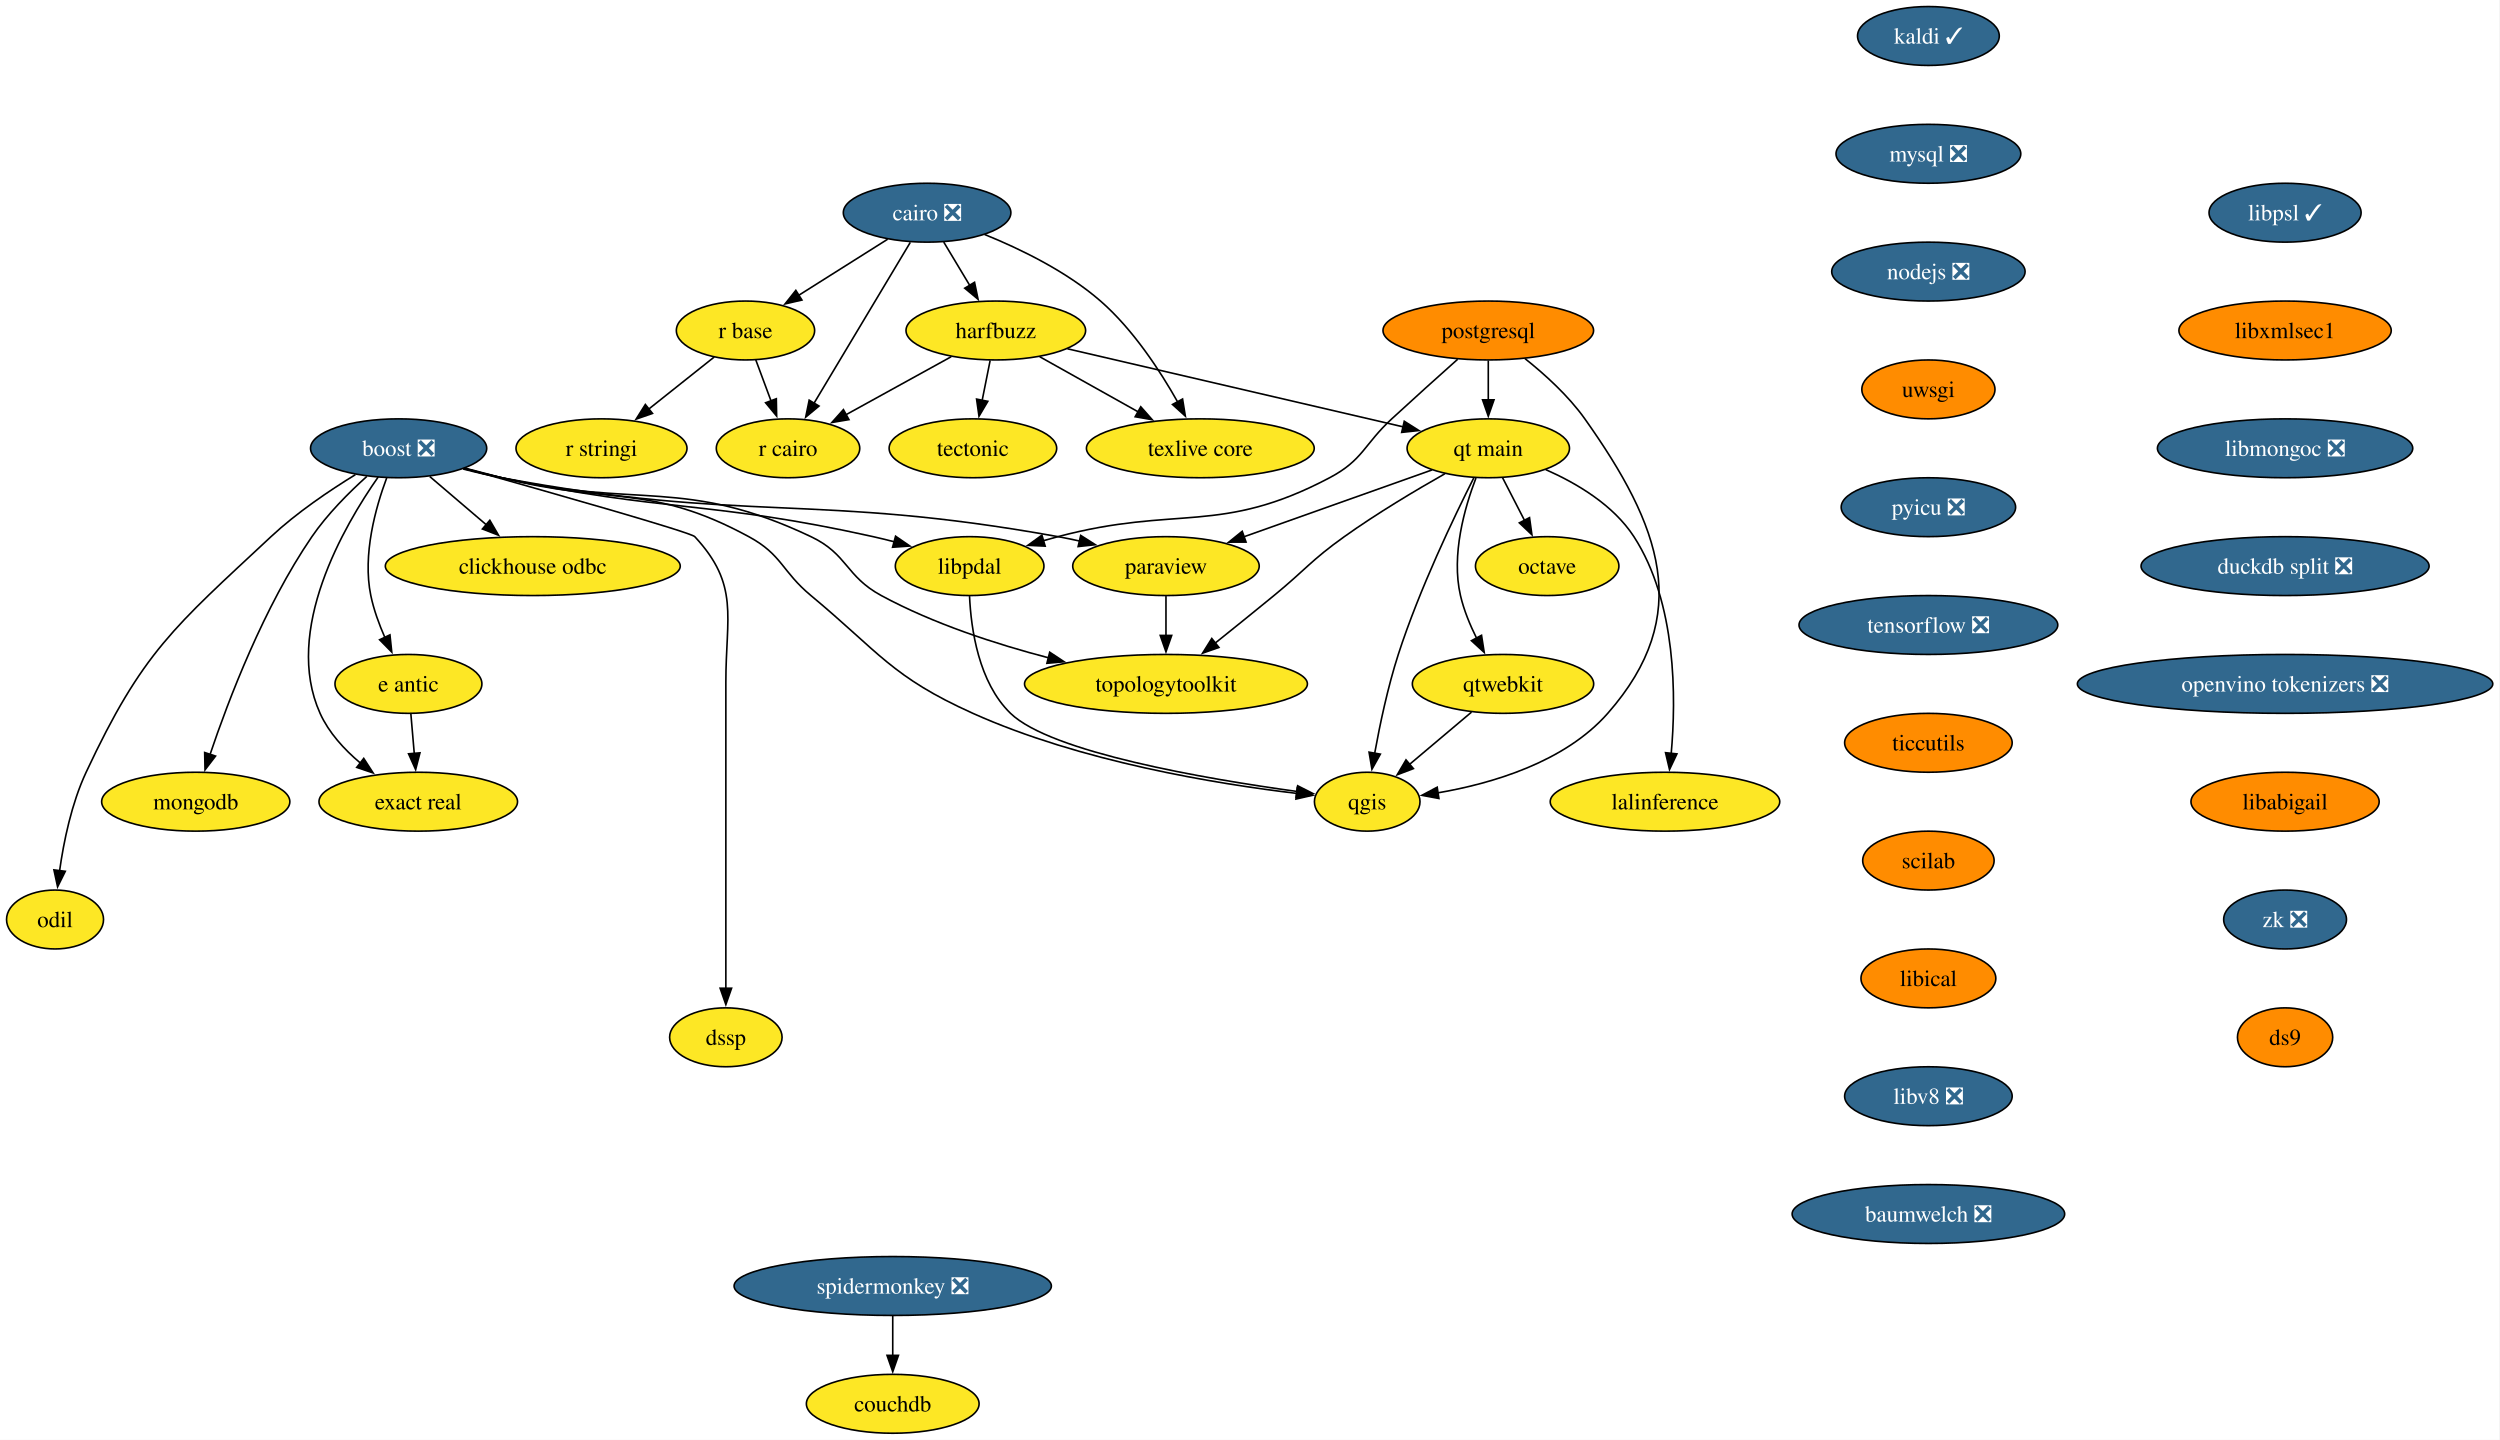
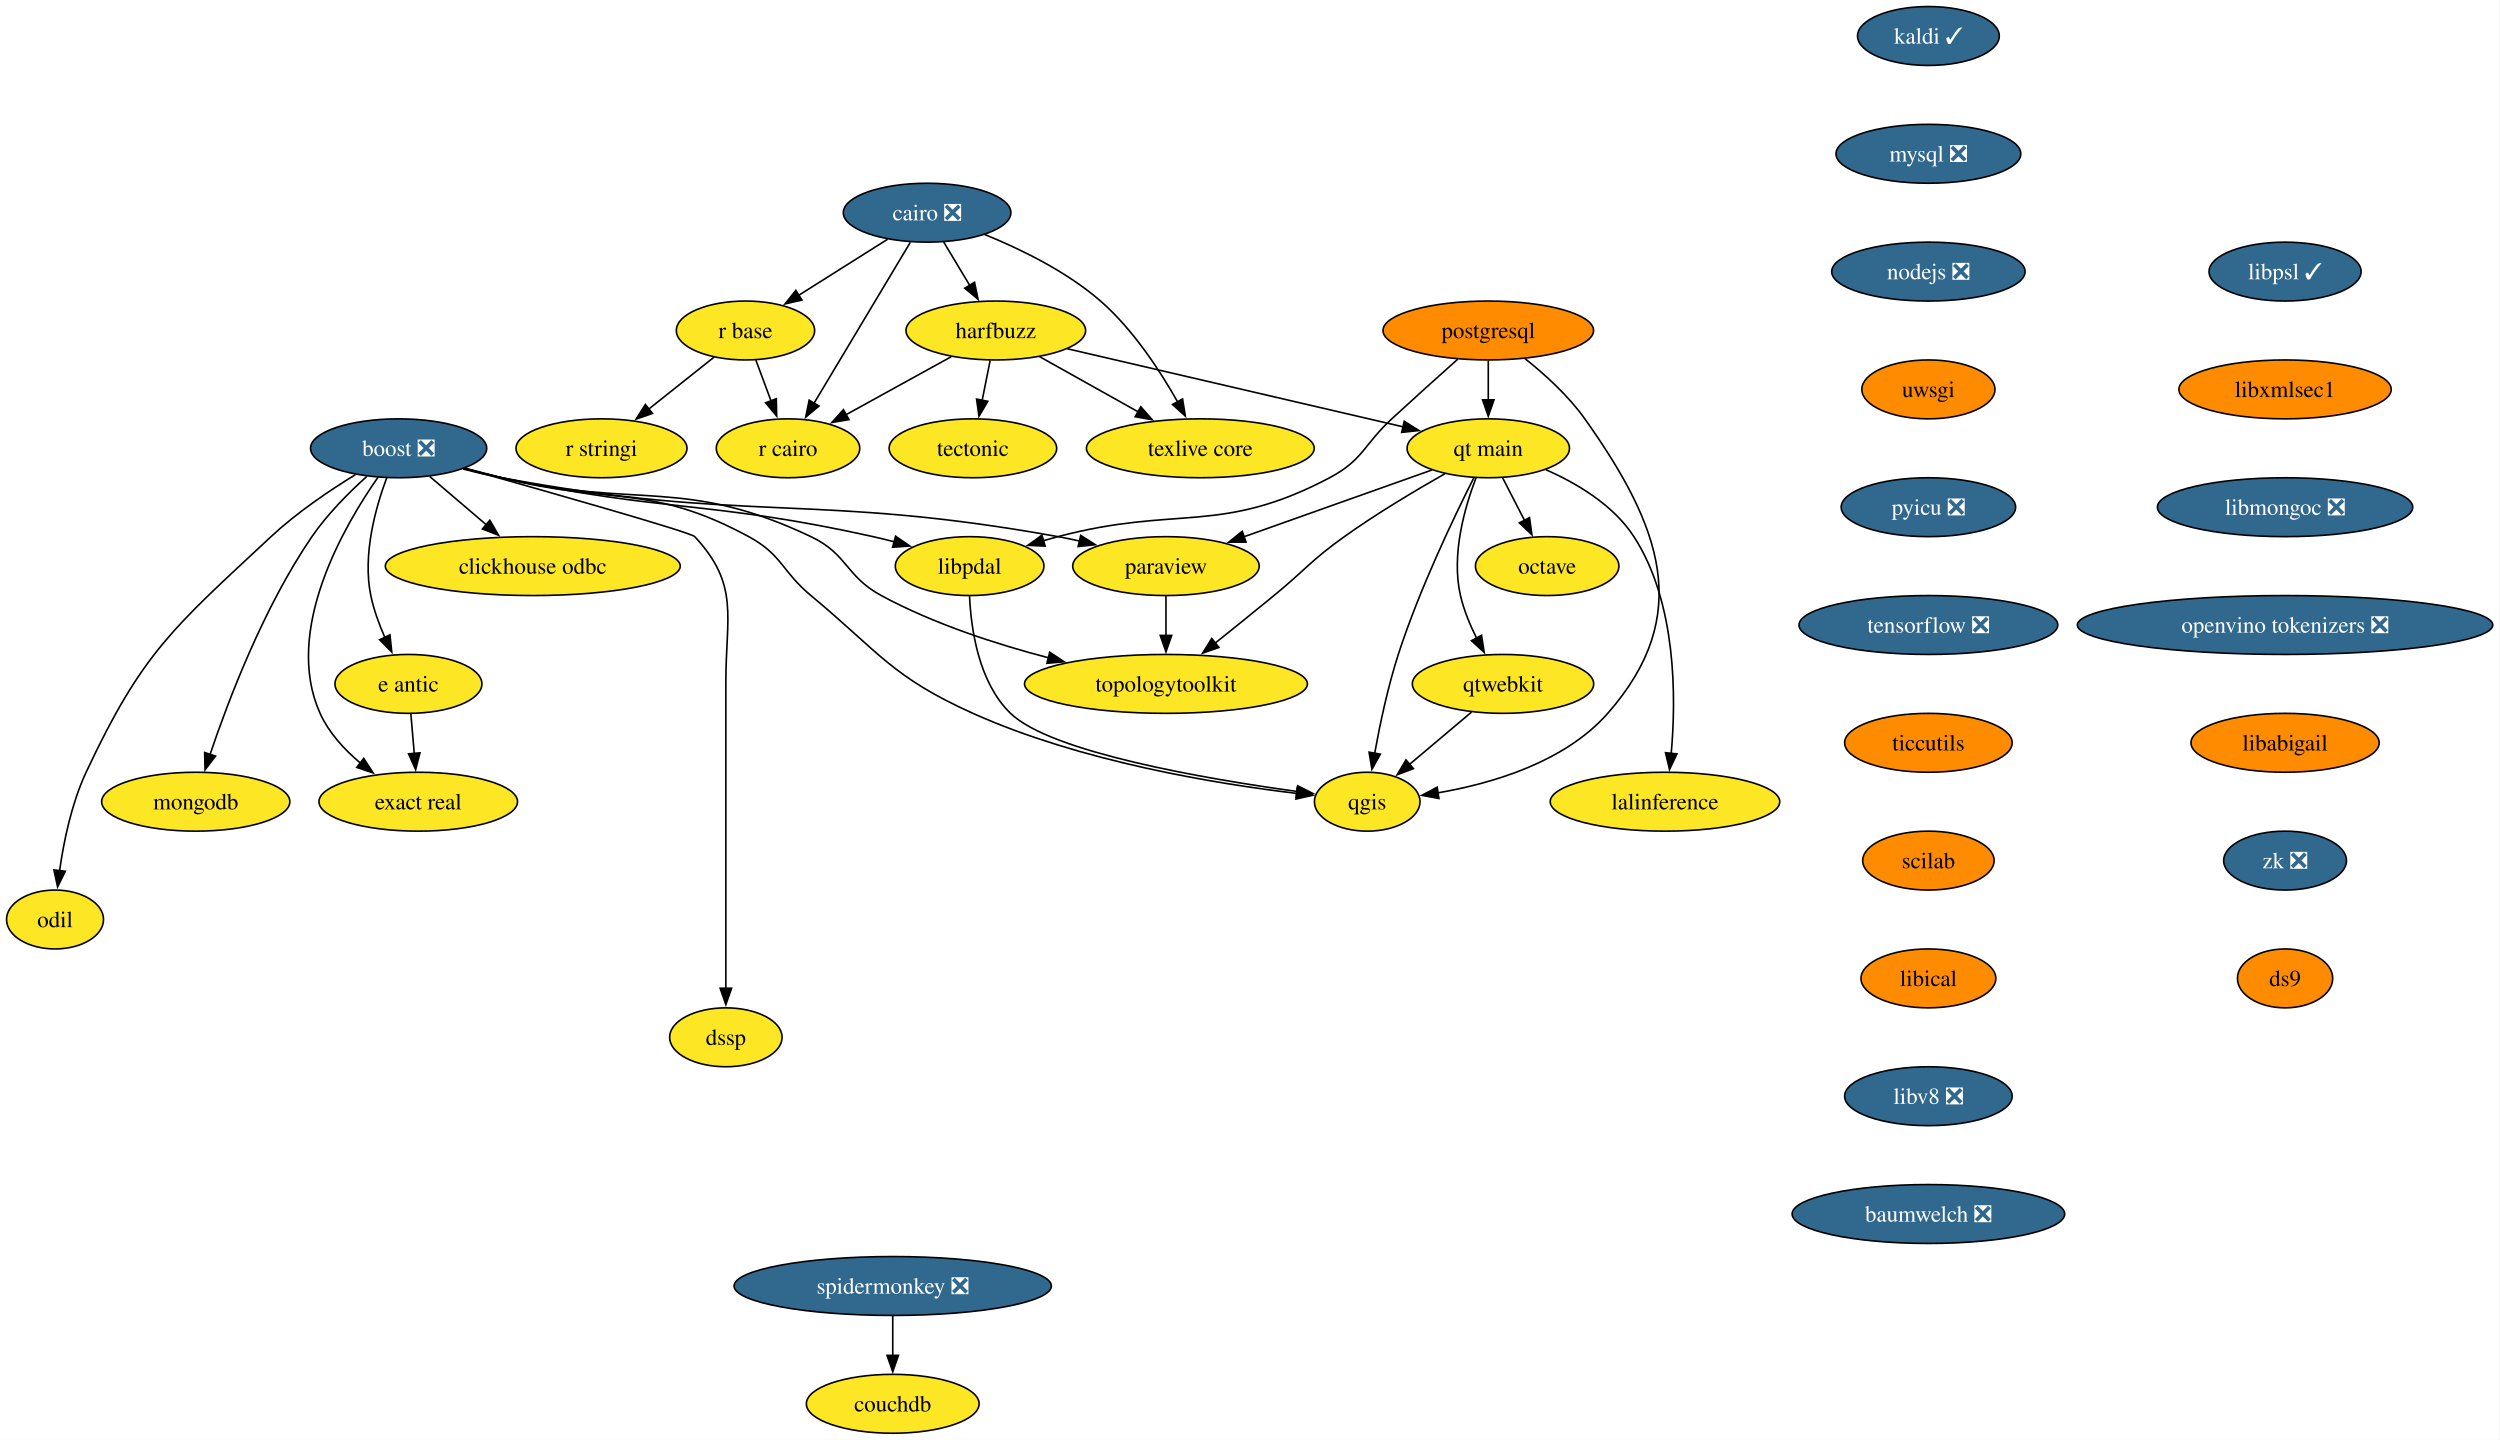
<svg xmlns="http://www.w3.org/2000/svg" xmlns:xlink="http://www.w3.org/1999/xlink" width="1528pt" height="880pt" viewBox="0.00 0.00 1528.00 880.00">
  <g id="graph0" class="graph" transform="scale(1 1) rotate(0) translate(4 876)">
    <polygon fill="white" stroke="none" points="-4,4 -4,-876 1523.61,-876 1523.61,4 -4,4" />
    <g id="node1" class="node">
      <g id="a_node1">
        <a xlink:href="https://github.com/conda-forge/boost-feedstock/pull/258" xlink:title="boost ❎">
          <ellipse fill="#31688e" stroke="black" cx="239.64" cy="-602" rx="53.84" ry="18" />
          <text xml:space="preserve" text-anchor="middle" x="239.64" y="-597.33" font-family="Times,serif" font-size="14.00" fill="white">boost ❎</text>
        </a>
      </g>
    </g>
    <g id="node2" class="node">
      <g id="a_node2">
        <a xlink:href="https://github.com/conda-forge/paraview-feedstock" xlink:title="paraview">
          <ellipse fill="#fde725" stroke="black" cx="708.64" cy="-530" rx="57" ry="18" />
          <text xml:space="preserve" text-anchor="middle" x="708.64" y="-525.33" font-family="Times,serif" font-size="14.00">paraview</text>
        </a>
      </g>
    </g>
    <g id="edge1" class="edge">
      <path fill="none" stroke="black" d="M279.07,-589.34C286.83,-587.33 294.95,-585.43 302.64,-584 452.01,-556.12 493.1,-575.02 642.64,-548 646.97,-547.22 651.43,-546.3 655.9,-545.31" />
      <polygon fill="black" stroke="black" points="656.53,-548.76 665.47,-543.07 654.94,-541.94 656.53,-548.76" />
    </g>
    <g id="node3" class="node">
      <g id="a_node3">
        <a xlink:href="https://github.com/conda-forge/qgis-feedstock" xlink:title="qgis">
          <ellipse fill="#fde725" stroke="black" cx="831.64" cy="-386" rx="32.27" ry="18" />
          <text xml:space="preserve" text-anchor="middle" x="831.64" y="-381.32" font-family="Times,serif" font-size="14.00">qgis</text>
        </a>
      </g>
    </g>
    <g id="edge2" class="edge">
      <path fill="none" stroke="black" d="M280.26,-589.85C287.69,-587.86 295.39,-585.84 302.64,-584 369.51,-567.01 392.97,-580.85 453.64,-548 474.1,-536.92 473.75,-526.87 491.64,-512 533.47,-477.22 541.02,-462.32 590.64,-440 656.11,-410.56 739.12,-396.95 788.67,-391.06" />
      <polygon fill="black" stroke="black" points="788.86,-394.56 798.41,-389.96 788.08,-387.61 788.86,-394.56" />
    </g>
    <g id="node4" class="node">
      <g id="a_node4">
        <a xlink:href="https://github.com/conda-forge/clickhouse-odbc-feedstock" xlink:title="clickhouse odbc">
          <ellipse fill="#fde725" stroke="black" cx="321.64" cy="-530" rx="90.14" ry="18" />
          <text xml:space="preserve" text-anchor="middle" x="321.64" y="-525.33" font-family="Times,serif" font-size="14.00">clickhouse odbc</text>
        </a>
      </g>
    </g>
    <g id="edge3" class="edge">
      <path fill="none" stroke="black" d="M258.66,-584.76C268.99,-575.95 281.96,-564.87 293.44,-555.07" />
      <polygon fill="black" stroke="black" points="295.38,-558.02 300.71,-548.86 290.84,-552.69 295.38,-558.02" />
    </g>
    <g id="node5" class="node">
      <g id="a_node5">
        <a xlink:href="https://github.com/conda-forge/e-antic-feedstock" xlink:title="e antic">
          <ellipse fill="#fde725" stroke="black" cx="245.64" cy="-458" rx="44.9" ry="18" />
          <text xml:space="preserve" text-anchor="middle" x="245.64" y="-453.32" font-family="Times,serif" font-size="14.00">e antic</text>
        </a>
      </g>
    </g>
    <g id="edge4" class="edge">
      <path fill="none" stroke="black" d="M232.35,-583.91C225.64,-565.96 217.46,-536.95 222.64,-512 224.43,-503.36 227.71,-494.39 231.24,-486.35" />
      <polygon fill="black" stroke="black" points="234.34,-487.98 235.45,-477.44 228.01,-484.99 234.34,-487.98" />
    </g>
    <g id="node6" class="node">
      <g id="a_node6">
        <a xlink:href="https://github.com/conda-forge/mongodb-feedstock" xlink:title="mongodb">
          <ellipse fill="#fde725" stroke="black" cx="115.64" cy="-386" rx="57.52" ry="18" />
          <text xml:space="preserve" text-anchor="middle" x="115.64" y="-381.32" font-family="Times,serif" font-size="14.00">mongodb</text>
        </a>
      </g>
    </g>
    <g id="edge5" class="edge">
      <path fill="none" stroke="black" d="M220.19,-584.81C209.3,-574.99 196.05,-561.74 186.64,-548 157.31,-505.16 135.63,-448.24 124.37,-414.82" />
      <polygon fill="black" stroke="black" points="127.74,-413.88 121.3,-405.47 121.09,-416.07 127.74,-413.88" />
    </g>
    <g id="node7" class="node">
      <g id="a_node7">
        <a xlink:href="https://github.com/conda-forge/topologytoolkit-feedstock" xlink:title="topologytoolkit">
          <ellipse fill="#fde725" stroke="black" cx="708.64" cy="-458" rx="86.46" ry="18" />
          <text xml:space="preserve" text-anchor="middle" x="708.64" y="-453.32" font-family="Times,serif" font-size="14.00">topologytoolkit</text>
        </a>
      </g>
    </g>
    <g id="edge6" class="edge">
      <path fill="none" stroke="black" d="M279.85,-589.66C287.4,-587.67 295.24,-585.7 302.64,-584 385.98,-564.85 414.37,-584.62 491.64,-548 514.16,-537.32 512.72,-523.87 534.64,-512 566.45,-494.77 604.63,-482.35 637.11,-473.88" />
      <polygon fill="black" stroke="black" points="637.58,-477.37 646.42,-471.53 635.87,-470.59 637.58,-477.37" />
    </g>
    <g id="node8" class="node">
      <g id="a_node8">
        <a xlink:href="https://github.com/conda-forge/odil-feedstock" xlink:title="odil">
          <ellipse fill="#fde725" stroke="black" cx="29.64" cy="-314" rx="29.64" ry="18" />
          <text xml:space="preserve" text-anchor="middle" x="29.64" y="-309.32" font-family="Times,serif" font-size="14.00">odil</text>
        </a>
      </g>
    </g>
    <g id="edge7" class="edge">
      <path fill="none" stroke="black" d="M213.22,-585.9C197.37,-576.17 177.31,-562.64 161.64,-548 102.18,-492.48 83.13,-477.68 48.64,-404 39.72,-384.96 34.94,-361.66 32.41,-343.68" />
      <polygon fill="black" stroke="black" points="35.91,-343.46 31.2,-333.97 28.96,-344.33 35.91,-343.46" />
    </g>
    <g id="node9" class="node">
      <g id="a_node9">
        <a xlink:href="https://github.com/conda-forge/exact-real-feedstock" xlink:title="exact real">
          <ellipse fill="#fde725" stroke="black" cx="251.64" cy="-386" rx="60.68" ry="18" />
          <text xml:space="preserve" text-anchor="middle" x="251.64" y="-381.32" font-family="Times,serif" font-size="14.00">exact real</text>
        </a>
      </g>
    </g>
    <g id="edge8" class="edge">
      <path fill="none" stroke="black" d="M227.17,-584.49C206.33,-554.73 168.86,-490.52 191.64,-440 196.97,-428.17 206.4,-417.91 216.23,-409.66" />
      <polygon fill="black" stroke="black" points="218.31,-412.48 224.06,-403.58 214.02,-406.95 218.31,-412.48" />
    </g>
    <g id="node10" class="node">
      <g id="a_node10">
        <a xlink:href="https://github.com/conda-forge/libpdal-feedstock" xlink:title="libpdal">
          <ellipse fill="#fde725" stroke="black" cx="588.64" cy="-530" rx="45.42" ry="18" />
          <text xml:space="preserve" text-anchor="middle" x="588.64" y="-525.33" font-family="Times,serif" font-size="14.00">libpdal</text>
        </a>
      </g>
    </g>
    <g id="edge9" class="edge">
      <path fill="none" stroke="black" d="M279.47,-589.56C287.13,-587.56 295.1,-585.61 302.64,-584 402.53,-562.66 429.93,-570.18 529.64,-548 533.91,-547.05 538.32,-545.97 542.73,-544.82" />
      <polygon fill="black" stroke="black" points="543.37,-548.27 552.11,-542.27 541.54,-541.52 543.37,-548.27" />
    </g>
    <g id="node11" class="node">
      <g id="a_node11">
        <a xlink:href="https://github.com/conda-forge/dssp-feedstock" xlink:title="dssp">
          <ellipse fill="#fde725" stroke="black" cx="439.64" cy="-242" rx="34.37" ry="18" />
          <text xml:space="preserve" text-anchor="middle" x="439.64" y="-237.32" font-family="Times,serif" font-size="14.00">dssp</text>
        </a>
      </g>
    </g>
    <g id="edge10" class="edge">
      <path fill="none" stroke="black" d="M280.01,-589.73C332.59,-574.97 418.17,-550.65 420.64,-548 448.15,-518.35 439.64,-499.45 439.64,-459 439.64,-459 439.64,-459 439.64,-385 439.64,-345.74 439.64,-300.38 439.64,-271.69" />
      <polygon fill="black" stroke="black" points="443.14,-272 439.64,-262 436.14,-272 443.14,-272" />
    </g>
    <g id="edge11" class="edge">
      <path fill="none" stroke="black" d="M708.64,-511.7C708.64,-504.41 708.64,-495.73 708.64,-487.54" />
      <polygon fill="black" stroke="black" points="712.14,-487.62 708.64,-477.62 705.14,-487.62 712.14,-487.62" />
    </g>
    <g id="edge12" class="edge">
      <path fill="none" stroke="black" d="M247.12,-439.7C247.75,-432.41 248.49,-423.73 249.19,-415.54" />
      <polygon fill="black" stroke="black" points="252.68,-415.87 250.04,-405.61 245.7,-415.28 252.68,-415.87" />
    </g>
    <g id="edge13" class="edge">
      <path fill="none" stroke="black" d="M588.58,-511.68C589.48,-491.59 594.12,-458.84 613.64,-440 638.36,-416.13 732.57,-399.99 788.73,-392.26" />
      <polygon fill="black" stroke="black" points="789.15,-395.73 798.6,-390.94 788.22,-388.8 789.15,-395.73" />
    </g>
    <g id="node12" class="node">
      <g id="a_node12">
        <a xlink:href="https://github.com/conda-forge/cairo-feedstock/pull/83" xlink:title="cairo ❎">
          <ellipse fill="#31688e" stroke="black" cx="562.64" cy="-746" rx="51.21" ry="18" />
          <text xml:space="preserve" text-anchor="middle" x="562.64" y="-741.33" font-family="Times,serif" font-size="14.00" fill="white">cairo ❎</text>
        </a>
      </g>
    </g>
    <g id="node13" class="node">
      <g id="a_node13">
        <a xlink:href="https://github.com/conda-forge/harfbuzz-feedstock" xlink:title="harfbuzz">
          <ellipse fill="#fde725" stroke="black" cx="604.64" cy="-674" rx="54.89" ry="18" />
          <text xml:space="preserve" text-anchor="middle" x="604.64" y="-669.33" font-family="Times,serif" font-size="14.00">harfbuzz</text>
        </a>
      </g>
    </g>
    <g id="edge14" class="edge">
      <path fill="none" stroke="black" d="M572.8,-728.05C577.6,-720.06 583.44,-710.33 588.8,-701.4" />
      <polygon fill="black" stroke="black" points="591.64,-703.46 593.79,-693.09 585.64,-699.86 591.64,-703.46" />
    </g>
    <g id="node14" class="node">
      <g id="a_node14">
        <a xlink:href="https://github.com/conda-forge/r-base-feedstock" xlink:title="r base">
          <ellipse fill="#fde725" stroke="black" cx="451.64" cy="-674" rx="42.26" ry="18" />
          <text xml:space="preserve" text-anchor="middle" x="451.64" y="-669.33" font-family="Times,serif" font-size="14.00">r base</text>
        </a>
      </g>
    </g>
    <g id="edge15" class="edge">
      <path fill="none" stroke="black" d="M538.55,-729.81C522.52,-719.7 501.27,-706.3 483.8,-695.28" />
      <polygon fill="black" stroke="black" points="486.14,-692.62 475.82,-690.25 482.41,-698.54 486.14,-692.62" />
    </g>
    <g id="node15" class="node">
      <g id="a_node15">
        <a xlink:href="https://github.com/conda-forge/r-cairo-feedstock" xlink:title="r cairo">
          <ellipse fill="#fde725" stroke="black" cx="477.64" cy="-602" rx="43.84" ry="18" />
          <text xml:space="preserve" text-anchor="middle" x="477.64" y="-597.33" font-family="Times,serif" font-size="14.00">r cairo</text>
        </a>
      </g>
    </g>
    <g id="edge16" class="edge">
      <path fill="none" stroke="black" d="M552.38,-727.87C537.76,-703.43 510.76,-658.33 493.53,-629.55" />
      <polygon fill="black" stroke="black" points="496.58,-627.83 488.44,-621.05 490.57,-631.42 496.58,-627.83" />
    </g>
    <g id="node16" class="node">
      <g id="a_node16">
        <a xlink:href="https://github.com/conda-forge/texlive-core-feedstock" xlink:title="texlive core">
          <ellipse fill="#fde725" stroke="black" cx="729.64" cy="-602" rx="69.62" ry="18" />
          <text xml:space="preserve" text-anchor="middle" x="729.64" y="-597.33" font-family="Times,serif" font-size="14.00">texlive core</text>
        </a>
      </g>
    </g>
    <g id="edge17" class="edge">
      <path fill="none" stroke="black" d="M597.75,-732.7C619.78,-723.79 647.85,-710.11 668.64,-692 688.54,-674.66 705.01,-649.44 715.8,-630.28" />
      <polygon fill="black" stroke="black" points="718.78,-632.13 720.48,-621.67 712.63,-628.79 718.78,-632.13" />
    </g>
    <g id="edge18" class="edge">
      <path fill="none" stroke="black" d="M577.39,-657.98C558.56,-647.6 533.34,-633.7 512.96,-622.47" />
      <polygon fill="black" stroke="black" points="514.88,-619.53 504.43,-617.77 511.5,-625.66 514.88,-619.53" />
    </g>
    <g id="edge19" class="edge">
      <path fill="none" stroke="black" d="M631.45,-657.98C649.05,-648.13 672.31,-635.1 691.78,-624.2" />
      <polygon fill="black" stroke="black" points="693.23,-627.4 700.25,-619.46 689.81,-621.29 693.23,-627.4" />
    </g>
    <g id="node17" class="node">
      <g id="a_node17">
        <a xlink:href="https://github.com/conda-forge/tectonic-feedstock" xlink:title="tectonic">
          <ellipse fill="#fde725" stroke="black" cx="590.64" cy="-602" rx="51.21" ry="18" />
          <text xml:space="preserve" text-anchor="middle" x="590.64" y="-597.33" font-family="Times,serif" font-size="14.00">tectonic</text>
        </a>
      </g>
    </g>
    <g id="edge20" class="edge">
      <path fill="none" stroke="black" d="M601.18,-655.7C599.7,-648.32 597.94,-639.52 596.29,-631.25" />
      <polygon fill="black" stroke="black" points="599.75,-630.71 594.36,-621.59 592.88,-632.08 599.75,-630.71" />
    </g>
    <g id="node18" class="node">
      <g id="a_node18">
        <a xlink:href="https://github.com/conda-forge/qt-main-feedstock" xlink:title="qt main">
          <ellipse fill="#fde725" stroke="black" cx="905.64" cy="-602" rx="49.63" ry="18" />
          <text xml:space="preserve" text-anchor="middle" x="905.64" y="-597.33" font-family="Times,serif" font-size="14.00">qt main</text>
        </a>
      </g>
    </g>
    <g id="edge21" class="edge">
      <path fill="none" stroke="black" d="M648.41,-662.82C702.82,-650.17 795.6,-628.59 853.6,-615.1" />
      <polygon fill="black" stroke="black" points="854.29,-618.53 863.24,-612.86 852.71,-611.72 854.29,-618.53" />
    </g>
    <g id="edge22" class="edge">
      <path fill="none" stroke="black" d="M457.93,-656.05C460.73,-648.52 464.1,-639.44 467.26,-630.94" />
      <polygon fill="black" stroke="black" points="470.49,-632.29 470.69,-621.69 463.93,-629.85 470.49,-632.29" />
    </g>
    <g id="node19" class="node">
      <g id="a_node19">
        <a xlink:href="https://github.com/conda-forge/r-stringi-feedstock" xlink:title="r stringi">
          <ellipse fill="#fde725" stroke="black" cx="363.64" cy="-602" rx="52.26" ry="18" />
          <text xml:space="preserve" text-anchor="middle" x="363.64" y="-597.33" font-family="Times,serif" font-size="14.00">r stringi</text>
        </a>
      </g>
    </g>
    <g id="edge23" class="edge">
      <path fill="none" stroke="black" d="M432.54,-657.81C420.8,-648.47 405.52,-636.31 392.33,-625.83" />
      <polygon fill="black" stroke="black" points="394.8,-623.32 384.8,-619.83 390.44,-628.79 394.8,-623.32" />
    </g>
    <g id="edge24" class="edge">
      <path fill="none" stroke="black" d="M871.32,-588.81C839.45,-577.48 791.71,-560.52 756.17,-547.89" />
      <polygon fill="black" stroke="black" points="757.59,-544.68 747,-544.63 755.25,-551.28 757.59,-544.68" />
    </g>
    <g id="edge25" class="edge">
      <path fill="none" stroke="black" d="M896.84,-584.04C884.89,-560.4 863.54,-515.93 850.64,-476 844.25,-456.21 839.4,-433.24 836.21,-415.6" />
      <polygon fill="black" stroke="black" points="839.67,-415.08 834.52,-405.83 832.77,-416.28 839.67,-415.08" />
    </g>
    <g id="edge26" class="edge">
      <path fill="none" stroke="black" d="M879.17,-586.49C861.33,-576.37 837.53,-562.19 817.64,-548 797.35,-533.53 793.91,-527.8 774.64,-512 762.89,-502.37 749.87,-491.87 738.52,-482.78" />
      <polygon fill="black" stroke="black" points="741.01,-480.29 731.01,-476.78 736.64,-485.76 741.01,-480.29" />
    </g>
    <g id="node20" class="node">
      <g id="a_node20">
        <a xlink:href="https://github.com/conda-forge/octave-feedstock" xlink:title="octave">
          <ellipse fill="#fde725" stroke="black" cx="941.64" cy="-530" rx="43.84" ry="18" />
          <text xml:space="preserve" text-anchor="middle" x="941.64" y="-525.33" font-family="Times,serif" font-size="14.00">octave</text>
        </a>
      </g>
    </g>
    <g id="edge27" class="edge">
      <path fill="none" stroke="black" d="M914.35,-584.05C918.38,-576.23 923.25,-566.75 927.76,-557.98" />
      <polygon fill="black" stroke="black" points="930.85,-559.63 932.31,-549.13 924.62,-556.43 930.85,-559.63" />
    </g>
    <g id="node21" class="node">
      <g id="a_node21">
        <a xlink:href="https://github.com/conda-forge/qtwebkit-feedstock" xlink:title="qtwebkit">
          <ellipse fill="#fde725" stroke="black" cx="914.64" cy="-458" rx="55.42" ry="18" />
          <text xml:space="preserve" text-anchor="middle" x="914.64" y="-453.32" font-family="Times,serif" font-size="14.00">qtwebkit</text>
        </a>
      </g>
    </g>
    <g id="edge28" class="edge">
      <path fill="none" stroke="black" d="M898.11,-583.85C891.21,-565.87 882.88,-536.82 888.64,-512 890.7,-503.11 894.47,-494 898.51,-485.89" />
      <polygon fill="black" stroke="black" points="901.51,-487.72 903.15,-477.25 895.34,-484.41 901.51,-487.72" />
    </g>
    <g id="node22" class="node">
      <g id="a_node22">
        <a xlink:href="https://github.com/conda-forge/lalinference-feedstock" xlink:title="lalinference">
          <ellipse fill="#fde725" stroke="black" cx="1013.64" cy="-386" rx="70.15" ry="18" />
          <text xml:space="preserve" text-anchor="middle" x="1013.64" y="-381.32" font-family="Times,serif" font-size="14.00">lalinference</text>
        </a>
      </g>
    </g>
    <g id="edge29" class="edge">
      <path fill="none" stroke="black" d="M940.74,-588.98C959.86,-580.56 982.11,-567.31 994.64,-548 1020.81,-507.66 1020.51,-449.45 1017.42,-415.2" />
      <polygon fill="black" stroke="black" points="1020.94,-415.23 1016.4,-405.65 1013.98,-415.96 1020.94,-415.23" />
    </g>
    <g id="edge37" class="edge">
      <path fill="none" stroke="black" d="M895.39,-440.76C884.06,-431.21 869.59,-419.01 857.3,-408.64" />
      <polygon fill="black" stroke="black" points="859.87,-406.23 849.97,-402.46 855.35,-411.58 859.87,-406.23" />
    </g>
    <g id="node23" class="node">
      <g id="a_node23">
        <a xlink:href="https://github.com/conda-forge/kaldi-feedstock/pull/65" xlink:title="kaldi ✓">
          <ellipse fill="#31688e" stroke="black" cx="1174.64" cy="-854" rx="43.32" ry="18" />
          <text xml:space="preserve" text-anchor="middle" x="1174.64" y="-849.33" font-family="Times,serif" font-size="14.00" fill="white">kaldi ✓</text>
        </a>
      </g>
    </g>
    <g id="node24" class="node">
      <g id="a_node24">
        <a xlink:href="https://github.com/conda-forge/mysql-feedstock/pull/116" xlink:title="mysql ❎">
          <ellipse fill="#31688e" stroke="black" cx="1174.64" cy="-782" rx="56.47" ry="18" />
          <text xml:space="preserve" text-anchor="middle" x="1174.64" y="-777.33" font-family="Times,serif" font-size="14.00" fill="white">mysql ❎</text>
        </a>
      </g>
    </g>
    <g id="node25" class="node">
      <g id="a_node25">
        <a xlink:href="https://github.com/conda-forge/nodejs-feedstock/pull/436" xlink:title="nodejs ❎">
          <ellipse fill="#31688e" stroke="black" cx="1174.64" cy="-710" rx="59.1" ry="18" />
          <text xml:space="preserve" text-anchor="middle" x="1174.64" y="-705.33" font-family="Times,serif" font-size="14.00" fill="white">nodejs ❎</text>
        </a>
      </g>
    </g>
    <g id="node26" class="node">
      <g id="a_node26">
        <a xlink:href="https://github.com/conda-forge/uwsgi-feedstock" xlink:title="uwsgi">
          <ellipse fill="#ff8c00" stroke="black" cx="1174.64" cy="-638" rx="40.69" ry="18" />
          <text xml:space="preserve" text-anchor="middle" x="1174.64" y="-633.33" font-family="Times,serif" font-size="14.00">uwsgi</text>
        </a>
      </g>
    </g>
    <g id="node28" class="node">
      <g id="a_node28">
        <a xlink:href="https://github.com/conda-forge/pyicu-feedstock/pull/72" xlink:title="pyicu ❎">
          <ellipse fill="#31688e" stroke="black" cx="1174.64" cy="-566" rx="53.31" ry="18" />
          <text xml:space="preserve" text-anchor="middle" x="1174.64" y="-561.33" font-family="Times,serif" font-size="14.00" fill="white">pyicu ❎</text>
        </a>
      </g>
    </g>
    <g id="node27" class="node">
      <g id="a_node27">
        <a xlink:href="https://github.com/conda-forge/postgresql-feedstock" xlink:title="postgresql">
          <ellipse fill="#ff8c00" stroke="black" cx="905.64" cy="-674" rx="64.36" ry="18" />
          <text xml:space="preserve" text-anchor="middle" x="905.64" y="-669.33" font-family="Times,serif" font-size="14.00">postgresql</text>
        </a>
      </g>
    </g>
    <g id="edge33" class="edge">
      <path fill="none" stroke="black" d="M928.06,-656.83C940.15,-647.21 954.6,-634.15 964.64,-620 1011.06,-554.55 1031.65,-500.24 978.64,-440 952.34,-410.12 907.91,-397.08 874.76,-391.4" />
      <polygon fill="black" stroke="black" points="875.47,-387.96 865.05,-389.9 874.41,-394.88 875.47,-387.96" />
    </g>
    <g id="edge34" class="edge">
      <path fill="none" stroke="black" d="M886.92,-656.42C875.27,-646.03 860,-632.32 846.64,-620 829.54,-604.23 829.21,-594.87 808.64,-584 741.89,-548.74 715.61,-567.35 642.64,-548 639.71,-547.22 636.71,-546.39 633.68,-545.52" />
      <polygon fill="black" stroke="black" points="634.81,-542.2 624.23,-542.7 632.81,-548.91 634.81,-542.2" />
    </g>
    <g id="edge35" class="edge">
      <path fill="none" stroke="black" d="M905.64,-655.7C905.64,-648.41 905.64,-639.73 905.64,-631.54" />
      <polygon fill="black" stroke="black" points="909.14,-631.62 905.64,-621.62 902.14,-631.62 909.14,-631.62" />
    </g>
    <g id="node29" class="node">
      <g id="a_node29">
        <a xlink:href="https://github.com/conda-forge/tensorflow-feedstock/pull/471" xlink:title="tensorflow ❎">
          <ellipse fill="#31688e" stroke="black" cx="1174.64" cy="-494" rx="79.09" ry="18" />
          <text xml:space="preserve" text-anchor="middle" x="1174.64" y="-489.32" font-family="Times,serif" font-size="14.00" fill="white">tensorflow ❎</text>
        </a>
      </g>
    </g>
    <g id="node30" class="node">
      <g id="a_node30">
        <a xlink:href="https://github.com/conda-forge/ticcutils-feedstock" xlink:title="ticcutils">
          <ellipse fill="#ff8c00" stroke="black" cx="1174.64" cy="-422" rx="51.21" ry="18" />
          <text xml:space="preserve" text-anchor="middle" x="1174.64" y="-417.32" font-family="Times,serif" font-size="14.00">ticcutils</text>
        </a>
      </g>
    </g>
    <g id="node31" class="node">
      <g id="a_node31">
        <a xlink:href="https://github.com/conda-forge/scilab-feedstock" xlink:title="scilab">
          <ellipse fill="#ff8c00" stroke="black" cx="1174.64" cy="-350" rx="40.16" ry="18" />
          <text xml:space="preserve" text-anchor="middle" x="1174.64" y="-345.32" font-family="Times,serif" font-size="14.00">scilab</text>
        </a>
      </g>
    </g>
    <g id="node32" class="node">
      <g id="a_node32">
        <a xlink:href="https://github.com/conda-forge/libical-feedstock" xlink:title="libical">
          <ellipse fill="#ff8c00" stroke="black" cx="1174.64" cy="-278" rx="41.21" ry="18" />
          <text xml:space="preserve" text-anchor="middle" x="1174.64" y="-273.32" font-family="Times,serif" font-size="14.00">libical</text>
        </a>
      </g>
    </g>
    <g id="node33" class="node">
      <g id="a_node33">
        <a xlink:href="https://github.com/conda-forge/libv8-feedstock/pull/89" xlink:title="libv8 ❎">
          <ellipse fill="#31688e" stroke="black" cx="1174.64" cy="-206" rx="51.21" ry="18" />
          <text xml:space="preserve" text-anchor="middle" x="1174.64" y="-201.33" font-family="Times,serif" font-size="14.00" fill="white">libv8 ❎</text>
        </a>
      </g>
    </g>
    <g id="node34" class="node">
      <g id="a_node34">
        <a xlink:href="https://github.com/conda-forge/baumwelch-feedstock/pull/24" xlink:title="baumwelch ❎">
          <ellipse fill="#31688e" stroke="black" cx="1174.64" cy="-134" rx="83.3" ry="18" />
          <text xml:space="preserve" text-anchor="middle" x="1174.64" y="-129.32" font-family="Times,serif" font-size="14.00" fill="white">baumwelch ❎</text>
        </a>
      </g>
    </g>
    <g id="node35" class="node">
      <g id="a_node35">
        <a xlink:href="https://github.com/conda-forge/libpsl-feedstock/pull/17" xlink:title="libpsl ✓">
-           <ellipse fill="#31688e" stroke="black" cx="1392.64" cy="-746" rx="46.47" ry="18" />
-           <text xml:space="preserve" text-anchor="middle" x="1392.64" y="-741.33" font-family="Times,serif" font-size="14.00" fill="white">libpsl ✓</text>
+           <ellipse fill="#31688e" stroke="black" cx="1392.64" cy="-710" rx="46.47" ry="18" />
+           <text xml:space="preserve" text-anchor="middle" x="1392.64" y="-705.33" font-family="Times,serif" font-size="14.00" fill="white">libpsl ✓</text>
        </a>
      </g>
    </g>
    <g id="node36" class="node">
      <g id="a_node36">
        <a xlink:href="https://github.com/conda-forge/libxmlsec1-feedstock" xlink:title="libxmlsec1">
-           <ellipse fill="#ff8c00" stroke="black" cx="1392.64" cy="-674" rx="64.89" ry="18" />
-           <text xml:space="preserve" text-anchor="middle" x="1392.64" y="-669.33" font-family="Times,serif" font-size="14.00">libxmlsec1</text>
+           <ellipse fill="#ff8c00" stroke="black" cx="1392.64" cy="-638" rx="64.89" ry="18" />
+           <text xml:space="preserve" text-anchor="middle" x="1392.64" y="-633.33" font-family="Times,serif" font-size="14.00">libxmlsec1</text>
        </a>
      </g>
    </g>
    <g id="node37" class="node">
      <g id="a_node37">
        <a xlink:href="https://github.com/conda-forge/libmongoc-feedstock/pull/32" xlink:title="libmongoc ❎">
-           <ellipse fill="#31688e" stroke="black" cx="1392.64" cy="-602" rx="78.04" ry="18" />
-           <text xml:space="preserve" text-anchor="middle" x="1392.64" y="-597.33" font-family="Times,serif" font-size="14.00" fill="white">libmongoc ❎</text>
+           <ellipse fill="#31688e" stroke="black" cx="1392.64" cy="-566" rx="78.04" ry="18" />
+           <text xml:space="preserve" text-anchor="middle" x="1392.64" y="-561.33" font-family="Times,serif" font-size="14.00" fill="white">libmongoc ❎</text>
        </a>
      </g>
    </g>
    <g id="node38" class="node">
      <g id="a_node38">
-         <a xlink:href="https://github.com/conda-forge/duckdb-split-feedstock/pull/49" xlink:title="duckdb split ❎">
-           <ellipse fill="#31688e" stroke="black" cx="1392.64" cy="-530" rx="88.04" ry="18" />
-           <text xml:space="preserve" text-anchor="middle" x="1392.64" y="-525.33" font-family="Times,serif" font-size="14.00" fill="white">duckdb split ❎</text>
+         <a xlink:href="https://github.com/conda-forge/openvino-tokenizers-feedstock/pull/50" xlink:title="openvino tokenizers ❎">
+           <ellipse fill="#31688e" stroke="black" cx="1392.64" cy="-494" rx="126.97" ry="18" />
+           <text xml:space="preserve" text-anchor="middle" x="1392.64" y="-489.32" font-family="Times,serif" font-size="14.00" fill="white">openvino tokenizers ❎</text>
        </a>
      </g>
    </g>
    <g id="node41" class="node">
      <g id="a_node41">
-         <a xlink:href="https://github.com/conda-forge/openvino-tokenizers-feedstock/pull/50" xlink:title="openvino tokenizers ❎">
-           <ellipse fill="#31688e" stroke="black" cx="1392.64" cy="-458" rx="126.97" ry="18" />
-           <text xml:space="preserve" text-anchor="middle" x="1392.64" y="-453.32" font-family="Times,serif" font-size="14.00" fill="white">openvino tokenizers ❎</text>
+         <a xlink:href="https://github.com/conda-forge/libabigail-feedstock" xlink:title="libabigail">
+           <ellipse fill="#ff8c00" stroke="black" cx="1392.64" cy="-422" rx="57.52" ry="18" />
+           <text xml:space="preserve" text-anchor="middle" x="1392.64" y="-417.32" font-family="Times,serif" font-size="14.00">libabigail</text>
        </a>
      </g>
    </g>
    <g id="node39" class="node">
      <g id="a_node39">
        <a xlink:href="https://github.com/conda-forge/spidermonkey-feedstock/pull/14" xlink:title="spidermonkey ❎">
          <ellipse fill="#31688e" stroke="black" cx="541.64" cy="-90" rx="96.98" ry="18" />
          <text xml:space="preserve" text-anchor="middle" x="541.64" y="-85.33" font-family="Times,serif" font-size="14.00" fill="white">spidermonkey ❎</text>
        </a>
      </g>
    </g>
    <g id="node40" class="node">
      <g id="a_node40">
        <a xlink:href="https://github.com/conda-forge/couchdb-feedstock" xlink:title="couchdb">
          <ellipse fill="#fde725" stroke="black" cx="541.64" cy="-18" rx="52.79" ry="18" />
          <text xml:space="preserve" text-anchor="middle" x="541.64" y="-13.32" font-family="Times,serif" font-size="14.00">couchdb</text>
        </a>
      </g>
    </g>
    <g id="edge47" class="edge">
      <path fill="none" stroke="black" d="M541.64,-71.7C541.64,-64.41 541.64,-55.73 541.64,-47.54" />
      <polygon fill="black" stroke="black" points="545.14,-47.62 541.64,-37.62 538.14,-47.62 545.14,-47.62" />
    </g>
    <g id="node42" class="node">
      <g id="a_node42">
-         <a xlink:href="https://github.com/conda-forge/libabigail-feedstock" xlink:title="libabigail">
-           <ellipse fill="#ff8c00" stroke="black" cx="1392.64" cy="-386" rx="57.52" ry="18" />
-           <text xml:space="preserve" text-anchor="middle" x="1392.64" y="-381.32" font-family="Times,serif" font-size="14.00">libabigail</text>
+         <a xlink:href="https://github.com/conda-forge/zk-feedstock/pull/10" xlink:title="zk ❎">
+           <ellipse fill="#31688e" stroke="black" cx="1392.64" cy="-350" rx="37.53" ry="18" />
+           <text xml:space="preserve" text-anchor="middle" x="1392.64" y="-345.32" font-family="Times,serif" font-size="14.00" fill="white">zk ❎</text>
        </a>
      </g>
    </g>
    <g id="node43" class="node">
      <g id="a_node43">
-         <a xlink:href="https://github.com/conda-forge/zk-feedstock/pull/10" xlink:title="zk ❎">
-           <ellipse fill="#31688e" stroke="black" cx="1392.64" cy="-314" rx="37.53" ry="18" />
-           <text xml:space="preserve" text-anchor="middle" x="1392.64" y="-309.32" font-family="Times,serif" font-size="14.00" fill="white">zk ❎</text>
-         </a>
-       </g>
-     </g>
-     <g id="node44" class="node">
-       <g id="a_node44">
        <a xlink:href="https://github.com/conda-forge/ds9-feedstock" xlink:title="ds9">
-           <ellipse fill="#ff8c00" stroke="black" cx="1392.64" cy="-242" rx="29.11" ry="18" />
-           <text xml:space="preserve" text-anchor="middle" x="1392.64" y="-237.32" font-family="Times,serif" font-size="14.00">ds9</text>
+           <ellipse fill="#ff8c00" stroke="black" cx="1392.64" cy="-278" rx="29.11" ry="18" />
+           <text xml:space="preserve" text-anchor="middle" x="1392.64" y="-273.32" font-family="Times,serif" font-size="14.00">ds9</text>
        </a>
      </g>
    </g>
  </g>
</svg>
